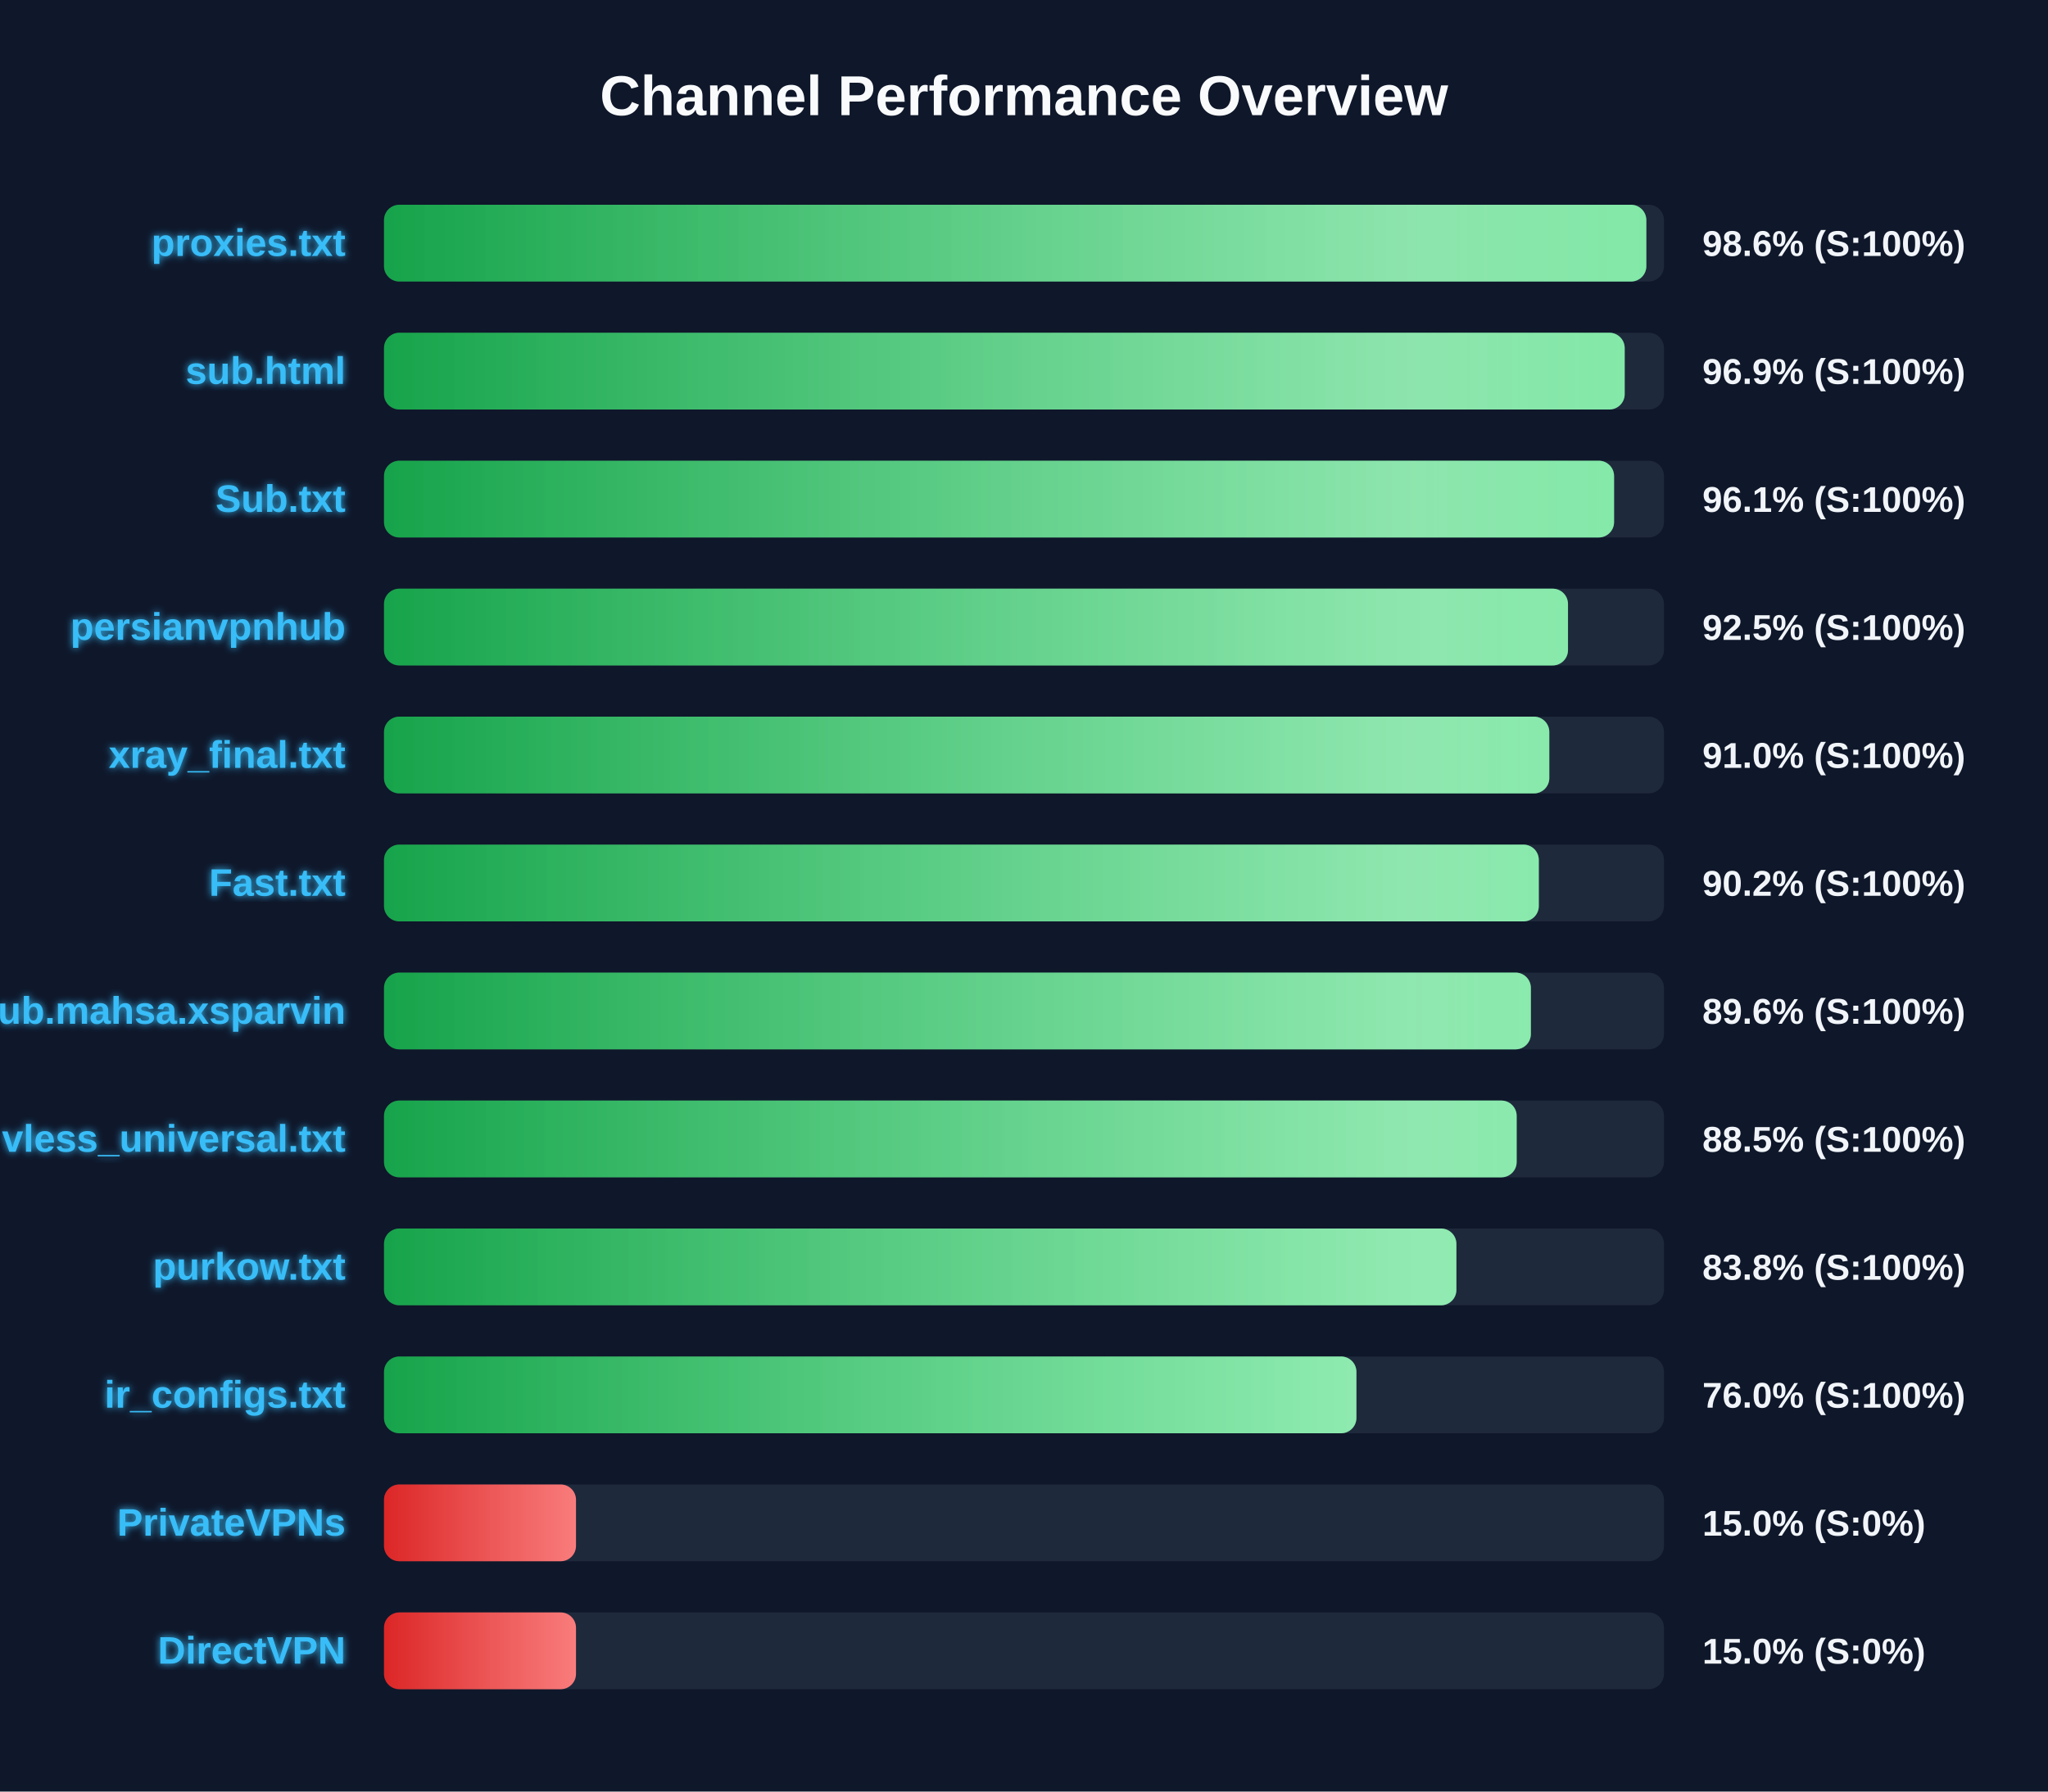
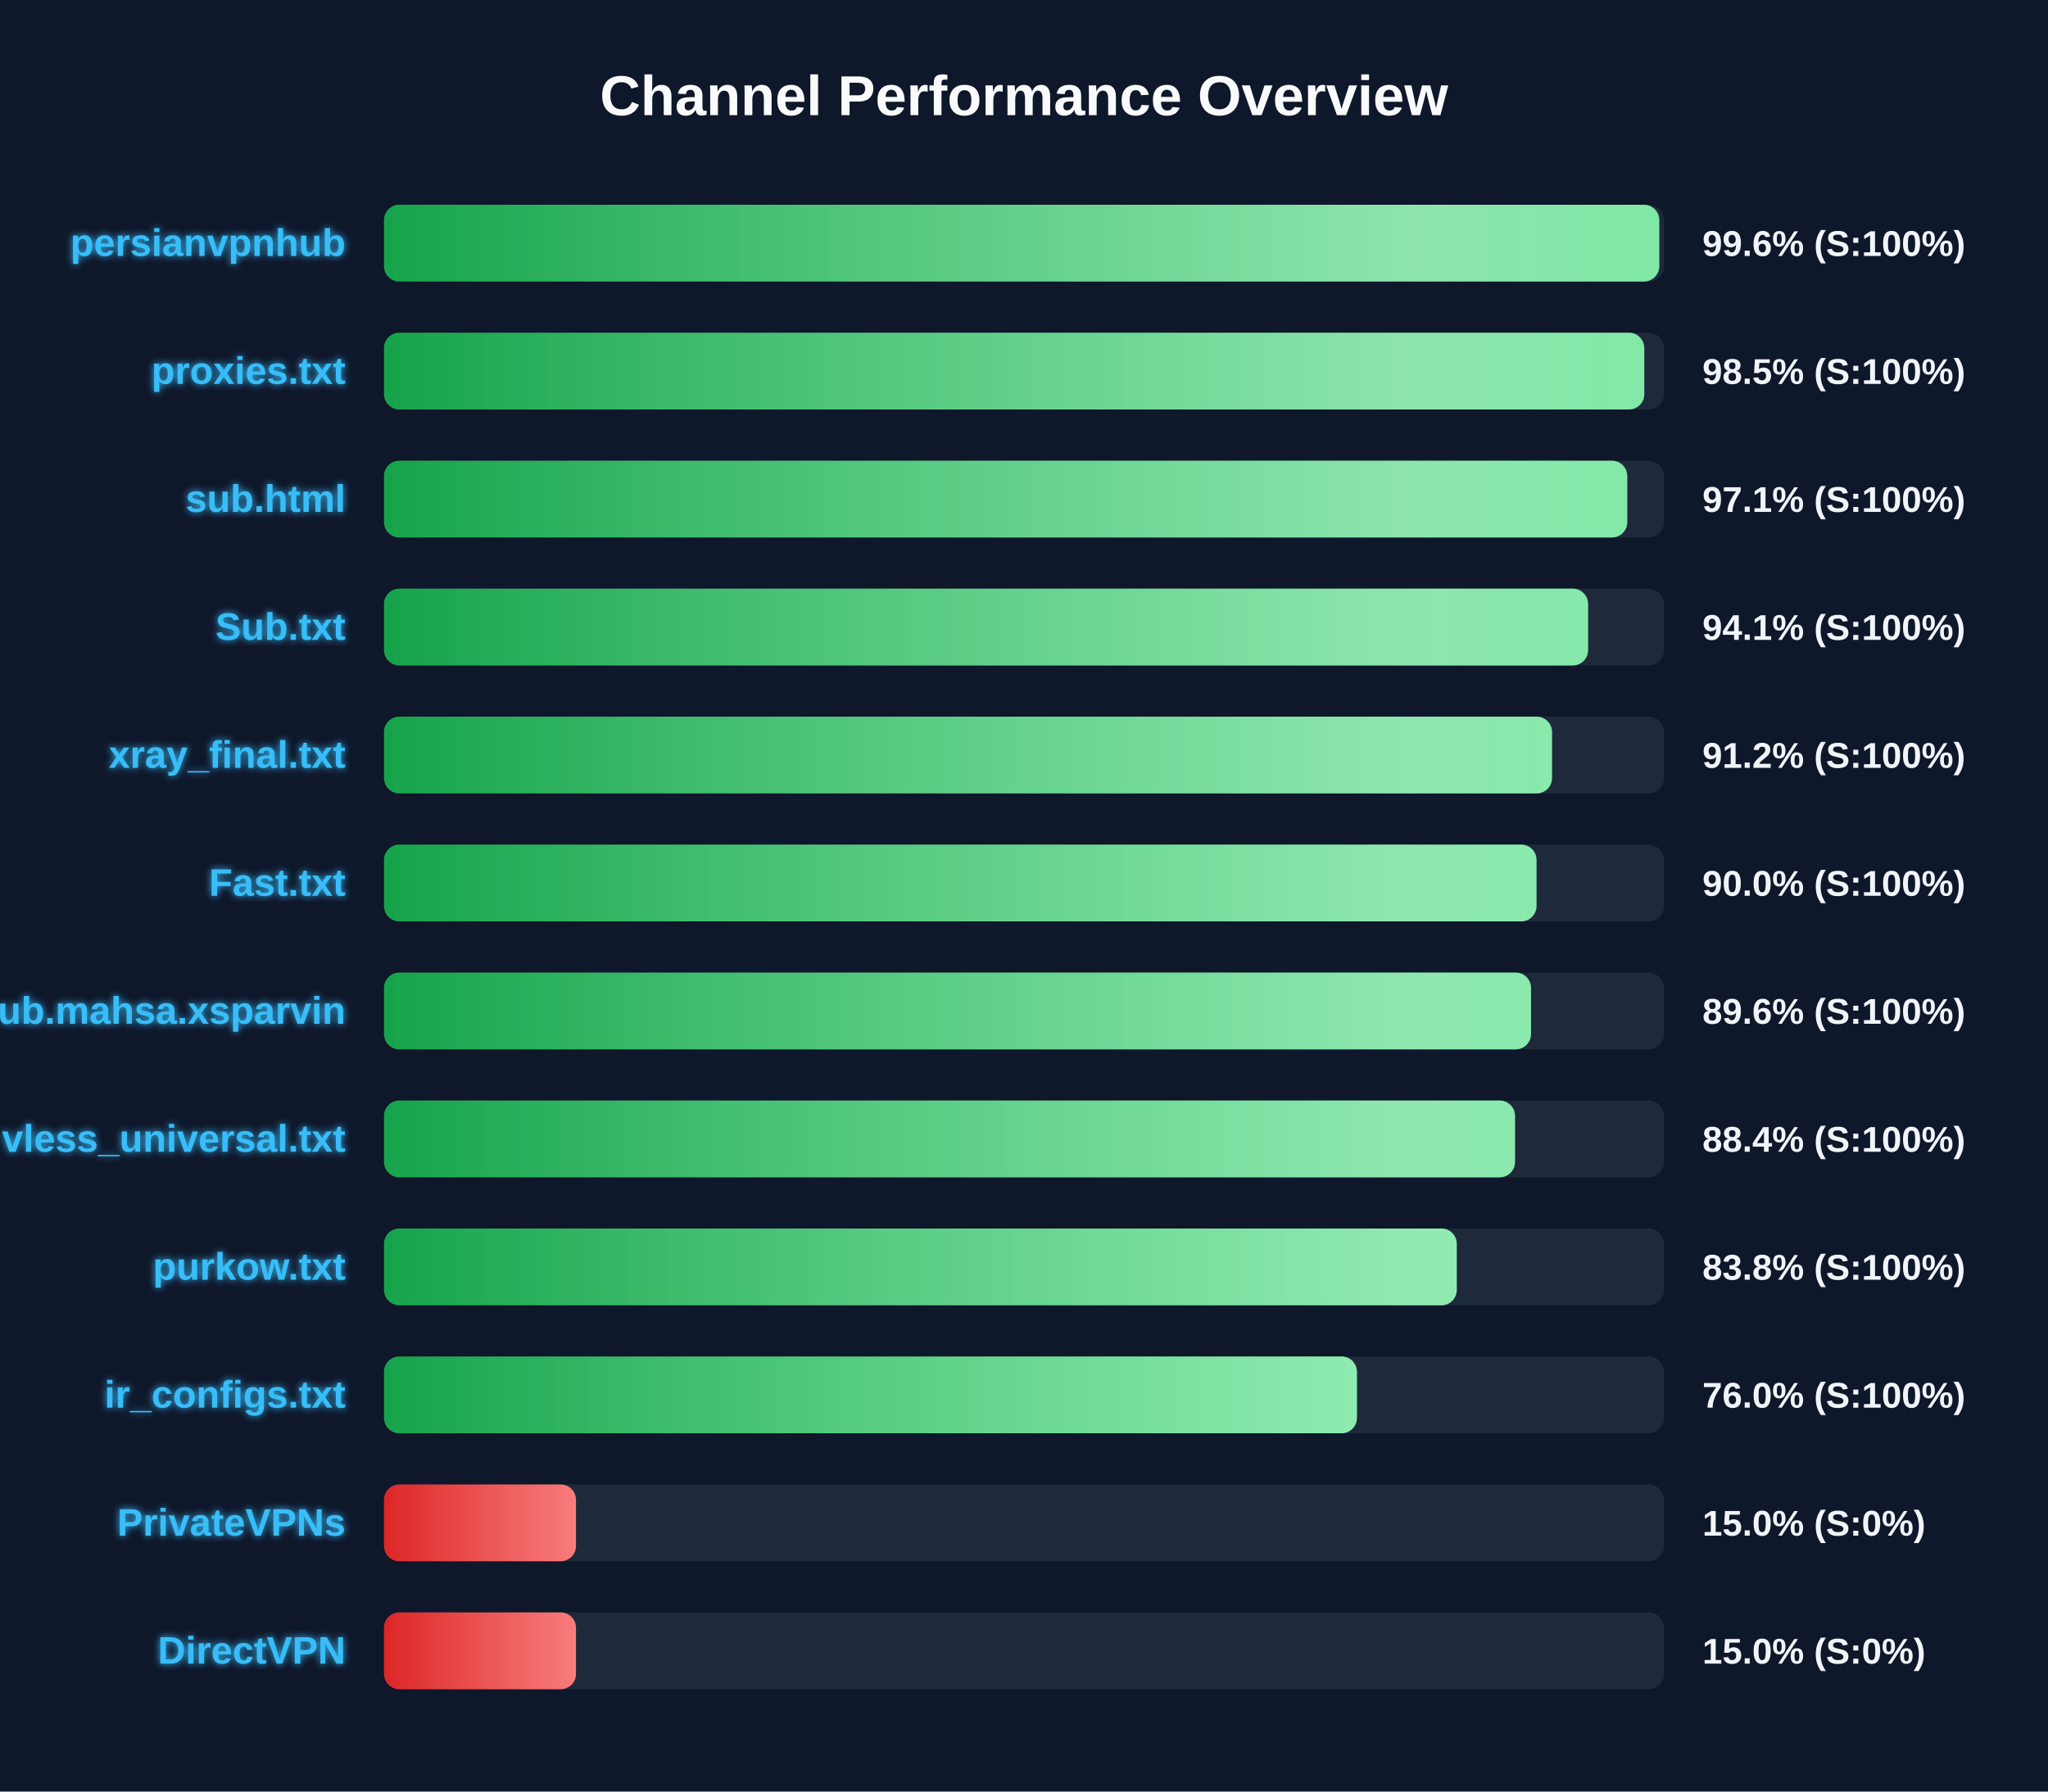
<svg xmlns="http://www.w3.org/2000/svg" width="800" height="700" version="1.1">
  <defs>
    <linearGradient id="grad-green" x1="0%" y1="0%" x2="100%" y2="0%">
      <stop offset="0%" stop-color="#16a34a" />
      <stop offset="100%" stop-color="#4ade80" />
    </linearGradient>
    <linearGradient id="grad-yellow" x1="0%" y1="0%" x2="100%" y2="0%">
      <stop offset="0%" stop-color="#ca8a04" />
      <stop offset="100%" stop-color="#fde047" />
    </linearGradient>
    <linearGradient id="grad-red" x1="0%" y1="0%" x2="100%" y2="0%">
      <stop offset="0%" stop-color="#dc2626" />
      <stop offset="100%" stop-color="#f87171" />
    </linearGradient>
    <linearGradient id="shimmer" x1="0%" y1="0%" x2="100%" y2="0%">
      <stop offset="0%" stop-color="rgba(255,255,255,0)" />
      <stop offset="50%" stop-color="rgba(255,255,255,0.4)" />
      <stop offset="100%" stop-color="rgba(255,255,255,0)" />
    </linearGradient>
    <filter id="glow" x="-20%" y="-20%" width="140%" height="140%">
      <feGaussianBlur stdDeviation="1.5" result="blur" />
      <feComposite in="SourceGraphic" in2="blur" operator="over" />
    </filter>
  </defs>
  <style>
        .bg-rect { fill: #0f172a; }
        .title { font: bold 22px 'Segoe UI', Arial, sans-serif; fill: #f8fafc; }
        .row { font: bold 15px 'Segoe UI', Arial, sans-serif; fill: #38bdf8; filter: url(#glow); }
        .score { font: bold 14px 'Segoe UI', Arial, sans-serif; fill: #f1f5f9; }
        @keyframes shimmer-anim {
            0% { transform: translateX(-100%); }
            100% { transform: translateX(200%); }
        }
        .shimmer-rect {
            animation: shimmer-anim 2.5s infinite linear;
        }
    </style>
  <rect width="100%" height="100%" class="bg-rect" />
  <text x="400" y="45" text-anchor="middle" class="title">Channel Performance Overview</text>
  <rect x="150" y="80" width="500" height="30" fill="#1e293b" rx="6" />
  <clipPath id="clip-0">
-     <rect x="150" y="80" width="493.1" height="30" rx="6" />
+     <rect x="150" y="80" width="498.15" height="30" rx="6" />
  </clipPath>
-   <rect x="150" y="80" width="493.1" height="30" fill="url(#grad-green)" rx="6" />
+   <rect x="150" y="80" width="498.15" height="30" fill="url(#grad-green)" rx="6" />
  <g clip-path="url(#clip-0)">
    <rect x="150" y="80" width="100%" height="30" fill="url(#shimmer)" class="shimmer-rect" />
  </g>
-   <text x="135" y="100" text-anchor="end" class="row">proxies.txt</text>
-   <text x="665" y="100" text-anchor="start" class="score">98.6% (S:100%)</text>
+   <text x="135" y="100" text-anchor="end" class="row">persianvpnhub</text>
+   <text x="665" y="100" text-anchor="start" class="score">99.6% (S:100%)</text>
  <rect x="150" y="130" width="500" height="30" fill="#1e293b" rx="6" />
  <clipPath id="clip-1">
-     <rect x="150" y="130" width="484.65" height="30" rx="6" />
+     <rect x="150" y="130" width="492.3" height="30" rx="6" />
  </clipPath>
-   <rect x="150" y="130" width="484.65" height="30" fill="url(#grad-green)" rx="6" />
+   <rect x="150" y="130" width="492.3" height="30" fill="url(#grad-green)" rx="6" />
  <g clip-path="url(#clip-1)">
    <rect x="150" y="130" width="100%" height="30" fill="url(#shimmer)" class="shimmer-rect" />
  </g>
-   <text x="135" y="150" text-anchor="end" class="row">sub.html</text>
-   <text x="665" y="150" text-anchor="start" class="score">96.9% (S:100%)</text>
+   <text x="135" y="150" text-anchor="end" class="row">proxies.txt</text>
+   <text x="665" y="150" text-anchor="start" class="score">98.5% (S:100%)</text>
  <rect x="150" y="180" width="500" height="30" fill="#1e293b" rx="6" />
  <clipPath id="clip-2">
-     <rect x="150" y="180" width="480.5" height="30" rx="6" />
+     <rect x="150" y="180" width="485.65" height="30" rx="6" />
  </clipPath>
-   <rect x="150" y="180" width="480.5" height="30" fill="url(#grad-green)" rx="6" />
+   <rect x="150" y="180" width="485.65" height="30" fill="url(#grad-green)" rx="6" />
  <g clip-path="url(#clip-2)">
    <rect x="150" y="180" width="100%" height="30" fill="url(#shimmer)" class="shimmer-rect" />
  </g>
-   <text x="135" y="200" text-anchor="end" class="row">Sub.txt</text>
-   <text x="665" y="200" text-anchor="start" class="score">96.1% (S:100%)</text>
+   <text x="135" y="200" text-anchor="end" class="row">sub.html</text>
+   <text x="665" y="200" text-anchor="start" class="score">97.1% (S:100%)</text>
  <rect x="150" y="230" width="500" height="30" fill="#1e293b" rx="6" />
  <clipPath id="clip-3">
-     <rect x="150" y="230" width="462.5" height="30" rx="6" />
+     <rect x="150" y="230" width="470.35" height="30" rx="6" />
  </clipPath>
-   <rect x="150" y="230" width="462.5" height="30" fill="url(#grad-green)" rx="6" />
+   <rect x="150" y="230" width="470.35" height="30" fill="url(#grad-green)" rx="6" />
  <g clip-path="url(#clip-3)">
    <rect x="150" y="230" width="100%" height="30" fill="url(#shimmer)" class="shimmer-rect" />
  </g>
-   <text x="135" y="250" text-anchor="end" class="row">persianvpnhub</text>
-   <text x="665" y="250" text-anchor="start" class="score">92.5% (S:100%)</text>
+   <text x="135" y="250" text-anchor="end" class="row">Sub.txt</text>
+   <text x="665" y="250" text-anchor="start" class="score">94.1% (S:100%)</text>
  <rect x="150" y="280" width="500" height="30" fill="#1e293b" rx="6" />
  <clipPath id="clip-4">
-     <rect x="150" y="280" width="455.2" height="30" rx="6" />
+     <rect x="150" y="280" width="456.25" height="30" rx="6" />
  </clipPath>
-   <rect x="150" y="280" width="455.2" height="30" fill="url(#grad-green)" rx="6" />
+   <rect x="150" y="280" width="456.25" height="30" fill="url(#grad-green)" rx="6" />
  <g clip-path="url(#clip-4)">
    <rect x="150" y="280" width="100%" height="30" fill="url(#shimmer)" class="shimmer-rect" />
  </g>
  <text x="135" y="300" text-anchor="end" class="row">xray_final.txt</text>
-   <text x="665" y="300" text-anchor="start" class="score">91.0% (S:100%)</text>
+   <text x="665" y="300" text-anchor="start" class="score">91.2% (S:100%)</text>
  <rect x="150" y="330" width="500" height="30" fill="#1e293b" rx="6" />
  <clipPath id="clip-5">
-     <rect x="150" y="330" width="451.1" height="30" rx="6" />
+     <rect x="150" y="330" width="450.2" height="30" rx="6" />
  </clipPath>
-   <rect x="150" y="330" width="451.1" height="30" fill="url(#grad-green)" rx="6" />
+   <rect x="150" y="330" width="450.2" height="30" fill="url(#grad-green)" rx="6" />
  <g clip-path="url(#clip-5)">
    <rect x="150" y="330" width="100%" height="30" fill="url(#shimmer)" class="shimmer-rect" />
  </g>
  <text x="135" y="350" text-anchor="end" class="row">Fast.txt</text>
-   <text x="665" y="350" text-anchor="start" class="score">90.2% (S:100%)</text>
+   <text x="665" y="350" text-anchor="start" class="score">90.0% (S:100%)</text>
  <rect x="150" y="380" width="500" height="30" fill="#1e293b" rx="6" />
  <clipPath id="clip-6">
-     <rect x="150" y="380" width="448.0" height="30" rx="6" />
+     <rect x="150" y="380" width="448.05" height="30" rx="6" />
  </clipPath>
-   <rect x="150" y="380" width="448.0" height="30" fill="url(#grad-green)" rx="6" />
+   <rect x="150" y="380" width="448.05" height="30" fill="url(#grad-green)" rx="6" />
  <g clip-path="url(#clip-6)">
    <rect x="150" y="380" width="100%" height="30" fill="url(#shimmer)" class="shimmer-rect" />
  </g>
  <text x="135" y="400" text-anchor="end" class="row">Sub.mahsa.xsparvin</text>
  <text x="665" y="400" text-anchor="start" class="score">89.6% (S:100%)</text>
  <rect x="150" y="430" width="500" height="30" fill="#1e293b" rx="6" />
  <clipPath id="clip-7">
-     <rect x="150" y="430" width="442.45" height="30" rx="6" />
+     <rect x="150" y="430" width="441.8" height="30" rx="6" />
  </clipPath>
-   <rect x="150" y="430" width="442.45" height="30" fill="url(#grad-green)" rx="6" />
+   <rect x="150" y="430" width="441.8" height="30" fill="url(#grad-green)" rx="6" />
  <g clip-path="url(#clip-7)">
    <rect x="150" y="430" width="100%" height="30" fill="url(#shimmer)" class="shimmer-rect" />
  </g>
  <text x="135" y="450" text-anchor="end" class="row">vless_universal.txt</text>
-   <text x="665" y="450" text-anchor="start" class="score">88.5% (S:100%)</text>
+   <text x="665" y="450" text-anchor="start" class="score">88.4% (S:100%)</text>
  <rect x="150" y="480" width="500" height="30" fill="#1e293b" rx="6" />
  <clipPath id="clip-8">
-     <rect x="150" y="480" width="418.9" height="30" rx="6" />
+     <rect x="150" y="480" width="419.05" height="30" rx="6" />
  </clipPath>
-   <rect x="150" y="480" width="418.9" height="30" fill="url(#grad-green)" rx="6" />
+   <rect x="150" y="480" width="419.05" height="30" fill="url(#grad-green)" rx="6" />
  <g clip-path="url(#clip-8)">
    <rect x="150" y="480" width="100%" height="30" fill="url(#shimmer)" class="shimmer-rect" />
  </g>
  <text x="135" y="500" text-anchor="end" class="row">purkow.txt</text>
  <text x="665" y="500" text-anchor="start" class="score">83.8% (S:100%)</text>
  <rect x="150" y="530" width="500" height="30" fill="#1e293b" rx="6" />
  <clipPath id="clip-9">
-     <rect x="150" y="530" width="379.85" height="30" rx="6" />
+     <rect x="150" y="530" width="380.05" height="30" rx="6" />
  </clipPath>
-   <rect x="150" y="530" width="379.85" height="30" fill="url(#grad-green)" rx="6" />
+   <rect x="150" y="530" width="380.05" height="30" fill="url(#grad-green)" rx="6" />
  <g clip-path="url(#clip-9)">
    <rect x="150" y="530" width="100%" height="30" fill="url(#shimmer)" class="shimmer-rect" />
  </g>
  <text x="135" y="550" text-anchor="end" class="row">ir_configs.txt</text>
  <text x="665" y="550" text-anchor="start" class="score">76.0% (S:100%)</text>
  <rect x="150" y="580" width="500" height="30" fill="#1e293b" rx="6" />
  <clipPath id="clip-10">
    <rect x="150" y="580" width="75.0" height="30" rx="6" />
  </clipPath>
  <rect x="150" y="580" width="75.0" height="30" fill="url(#grad-red)" rx="6" />
  <g clip-path="url(#clip-10)">
    <rect x="150" y="580" width="100%" height="30" fill="url(#shimmer)" class="shimmer-rect" />
  </g>
  <text x="135" y="600" text-anchor="end" class="row">PrivateVPNs</text>
  <text x="665" y="600" text-anchor="start" class="score">15.0% (S:0%)</text>
  <rect x="150" y="630" width="500" height="30" fill="#1e293b" rx="6" />
  <clipPath id="clip-11">
    <rect x="150" y="630" width="75.0" height="30" rx="6" />
  </clipPath>
  <rect x="150" y="630" width="75.0" height="30" fill="url(#grad-red)" rx="6" />
  <g clip-path="url(#clip-11)">
    <rect x="150" y="630" width="100%" height="30" fill="url(#shimmer)" class="shimmer-rect" />
  </g>
  <text x="135" y="650" text-anchor="end" class="row">DirectVPN</text>
  <text x="665" y="650" text-anchor="start" class="score">15.0% (S:0%)</text>
</svg>
